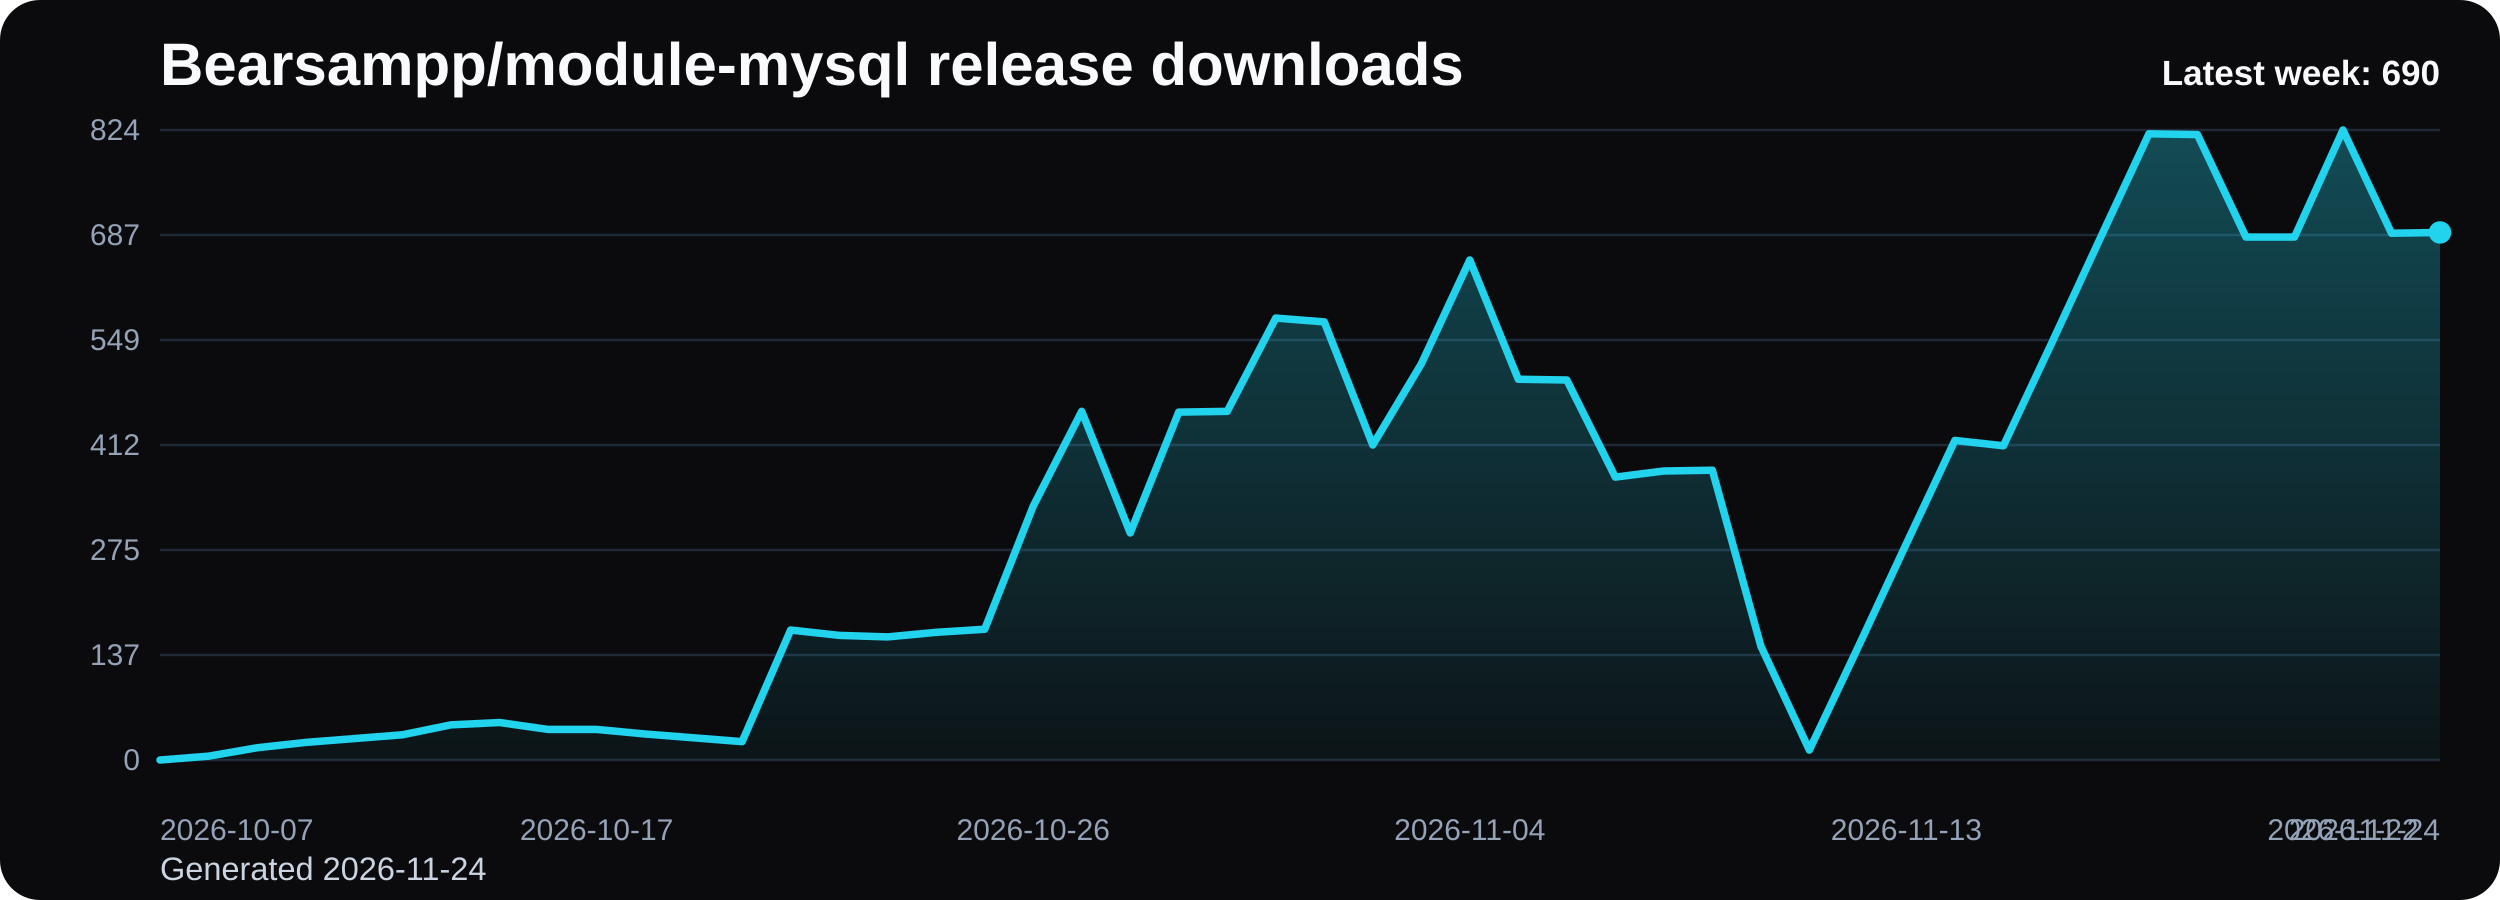
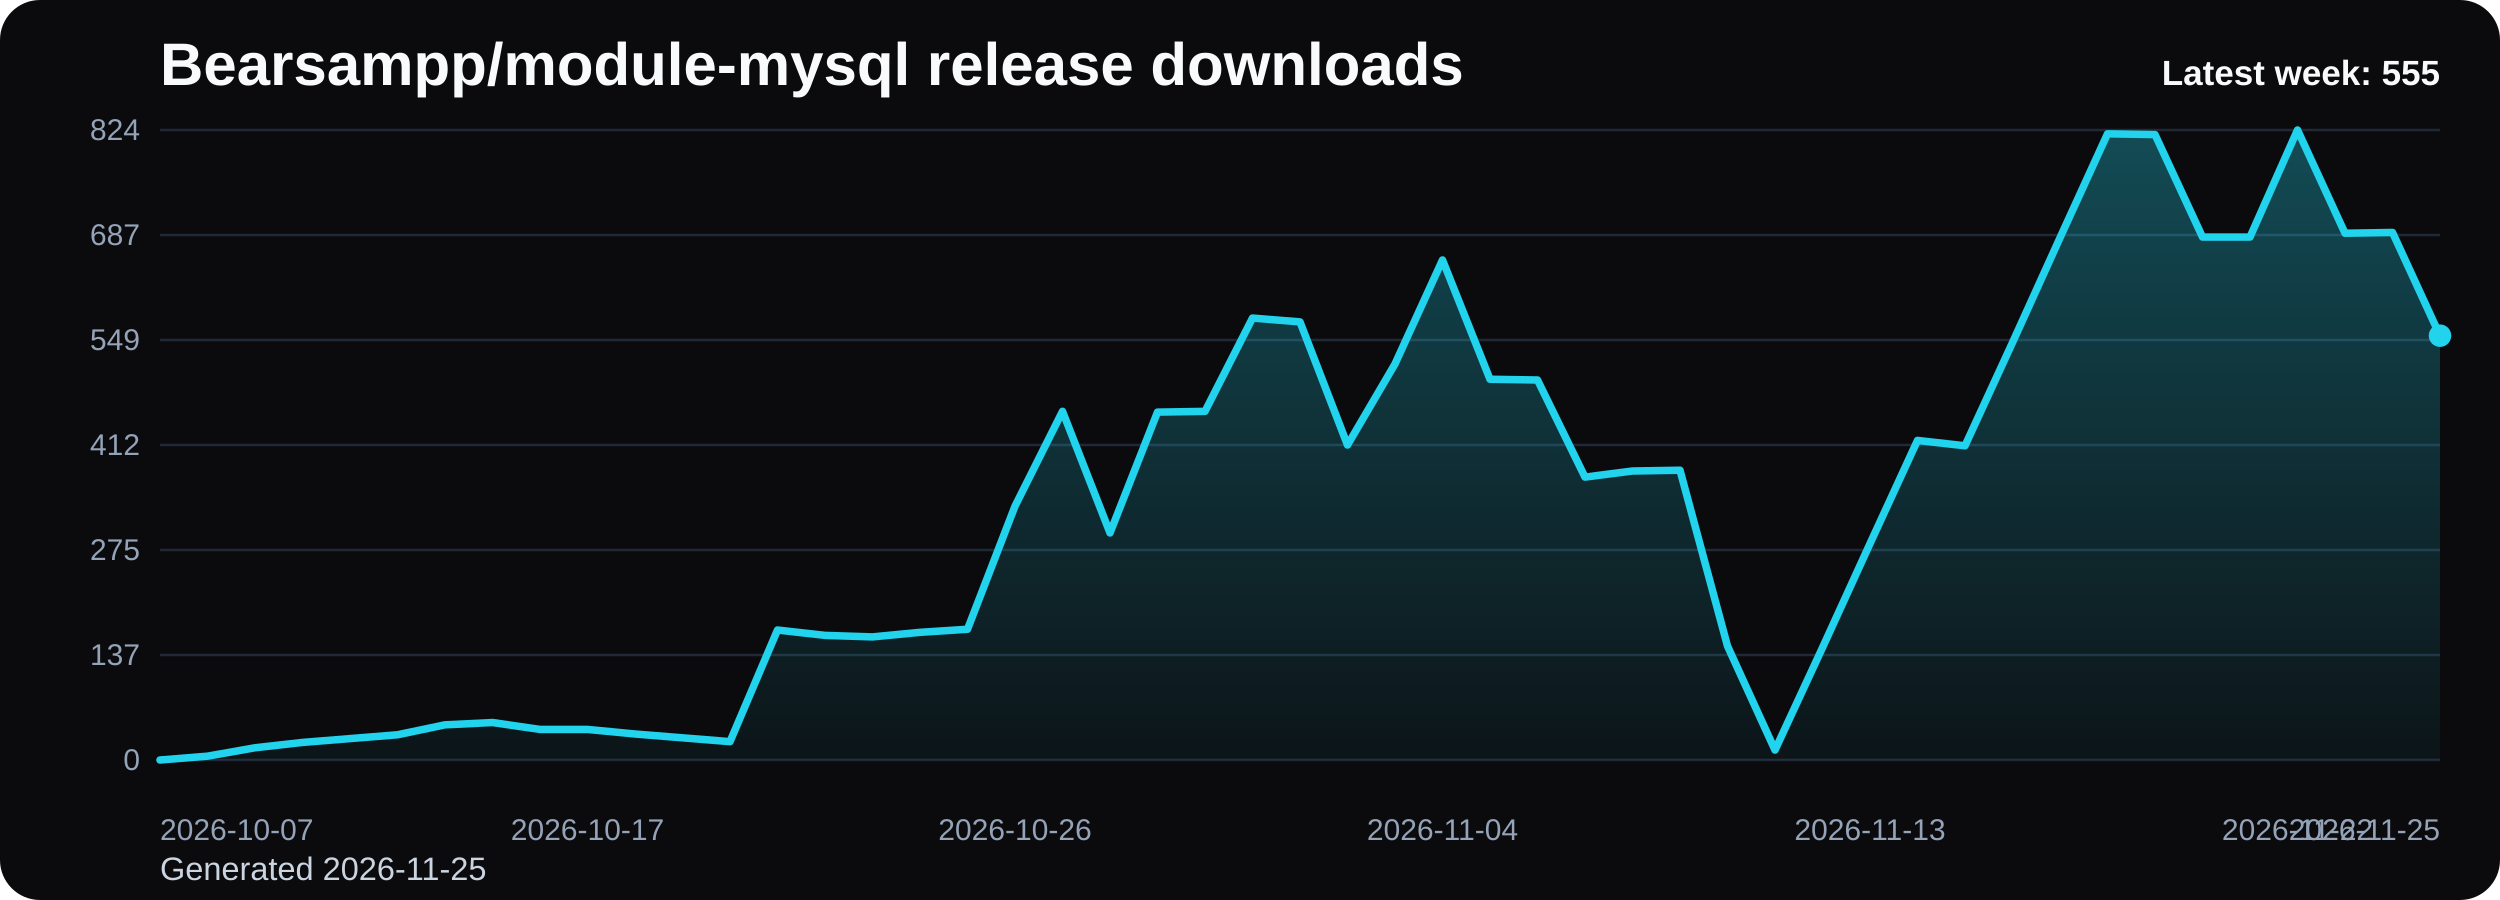
<svg xmlns="http://www.w3.org/2000/svg" viewBox="0 0 1000 360" role="img" aria-label="Bearsampp/module-mysql release downloads chart">
  <defs>
    <linearGradient id="fill-weekly-black" x1="0" y1="0" x2="0" y2="1">
      <stop offset="0%" stop-color="#22d3ee" stop-opacity="0.32" />
      <stop offset="100%" stop-color="#22d3ee" stop-opacity="0.05" />
    </linearGradient>
    <style>
      .bg { fill: #0b0b0d; }
      .title { font: 700 24px Arial, sans-serif; fill: #f8fafc; }
      .sub { font: 400 13px Arial, sans-serif; fill: #cbd5e1; }
      .grid { stroke: #1f2937; stroke-width: 1; }
      .axis { font: 400 12px Arial, sans-serif; fill: #94a3b8; }
      .line { fill: none; stroke: #22d3ee; stroke-width: 3; stroke-linecap: round; stroke-linejoin: round; }
      .dot { fill: #22d3ee; }
      .value { font: 600 11px Arial, sans-serif; fill: #cbd5e1; }
      .latest { font: 700 14px Arial, sans-serif; fill: #f8fafc; }
    </style>
  </defs>
  <rect class="bg" x="0" y="0" width="1000" height="360" rx="16" />
  <text class="title" x="64" y="34">Bearsampp/module-mysql release downloads</text>
-   <text class="sub" x="64" y="352">Generated 2026-11-24</text>
+   <text class="sub" x="64" y="352">Generated 2026-11-25</text>
  <line x1="64" y1="52.00" x2="976" y2="52.00" class="grid" />
  <text x="56" y="56.00" text-anchor="end" class="axis">824</text>
  <line x1="64" y1="94.00" x2="976" y2="94.00" class="grid" />
  <text x="56" y="98.00" text-anchor="end" class="axis">687</text>
  <line x1="64" y1="136.00" x2="976" y2="136.00" class="grid" />
  <text x="56" y="140.00" text-anchor="end" class="axis">549</text>
  <line x1="64" y1="178.00" x2="976" y2="178.00" class="grid" />
  <text x="56" y="182.00" text-anchor="end" class="axis">412</text>
  <line x1="64" y1="220.00" x2="976" y2="220.00" class="grid" />
  <text x="56" y="224.00" text-anchor="end" class="axis">275</text>
  <line x1="64" y1="262.00" x2="976" y2="262.00" class="grid" />
  <text x="56" y="266.00" text-anchor="end" class="axis">137</text>
  <line x1="64" y1="304.00" x2="976" y2="304.00" class="grid" />
  <text x="56" y="308.00" text-anchor="end" class="axis">0</text>
-   <path d="M 64.00 304 L 64.00 304.00 L 83.40 302.47 L 102.81 299.11 L 122.21 296.97 L 141.62 295.44 L 161.02 293.91 L 180.43 289.93 L 199.83 289.01 L 219.23 291.77 L 238.64 291.77 L 258.04 293.60 L 277.45 295.13 L 296.85 296.66 L 316.26 252.01 L 335.66 254.15 L 355.06 254.76 L 374.47 252.93 L 393.87 251.70 L 413.28 202.47 L 432.68 164.54 L 452.09 213.17 L 471.49 164.85 L 490.89 164.54 L 510.30 127.23 L 529.70 128.76 L 549.11 178.00 L 568.51 145.58 L 587.91 103.99 L 607.32 151.70 L 626.72 152.00 L 646.13 190.84 L 665.53 188.40 L 684.94 188.09 L 704.34 258.43 L 723.74 300.02 L 743.15 259.04 L 762.55 217.45 L 781.96 176.17 L 801.36 178.31 L 820.77 137.02 L 840.17 95.12 L 859.57 53.53 L 878.98 53.83 L 898.38 94.82 L 917.79 94.82 L 937.19 52.00 L 956.60 93.29 L 976.00 92.98 L 976.00 304 Z" fill="url(#fill-weekly-black)" />
-   <polyline class="line" points="64.00,304.00 83.40,302.47 102.81,299.11 122.21,296.97 141.62,295.44 161.02,293.91 180.43,289.93 199.83,289.01 219.23,291.77 238.64,291.77 258.04,293.60 277.45,295.13 296.85,296.66 316.26,252.01 335.66,254.15 355.06,254.76 374.47,252.93 393.87,251.70 413.28,202.47 432.68,164.54 452.09,213.17 471.49,164.85 490.89,164.54 510.30,127.23 529.70,128.76 549.11,178.00 568.51,145.58 587.91,103.99 607.32,151.70 626.72,152.00 646.13,190.84 665.53,188.40 684.94,188.09 704.34,258.43 723.74,300.02 743.15,259.04 762.55,217.45 781.96,176.17 801.36,178.31 820.77,137.02 840.17,95.12 859.57,53.53 878.98,53.83 898.38,94.82 917.79,94.82 937.19,52.00 956.60,93.29 976.00,92.98" />
-   <circle class="dot" cx="976.00" cy="92.98" r="4.5" />
+   <path d="M 64.00 304 L 64.00 304.00 L 83.00 302.47 L 102.00 299.11 L 121.00 296.97 L 140.00 295.44 L 159.00 293.91 L 178.00 289.93 L 197.00 289.01 L 216.00 291.77 L 235.00 291.77 L 254.00 293.60 L 273.00 295.13 L 292.00 296.66 L 311.00 252.01 L 330.00 254.15 L 349.00 254.76 L 368.00 252.93 L 387.00 251.70 L 406.00 202.47 L 425.00 164.54 L 444.00 213.17 L 463.00 164.85 L 482.00 164.54 L 501.00 127.23 L 520.00 128.76 L 539.00 178.00 L 558.00 145.58 L 577.00 103.99 L 596.00 151.70 L 615.00 152.00 L 634.00 190.84 L 653.00 188.40 L 672.00 188.09 L 691.00 258.43 L 710.00 300.02 L 729.00 259.04 L 748.00 217.45 L 767.00 176.17 L 786.00 178.31 L 805.00 137.02 L 824.00 95.12 L 843.00 53.53 L 862.00 53.83 L 881.00 94.82 L 900.00 94.82 L 919.00 52.00 L 938.00 93.29 L 957.00 92.98 L 976.00 134.27 L 976.00 304 Z" fill="url(#fill-weekly-black)" />
+   <polyline class="line" points="64.00,304.00 83.00,302.47 102.00,299.11 121.00,296.97 140.00,295.44 159.00,293.91 178.00,289.93 197.00,289.01 216.00,291.77 235.00,291.77 254.00,293.60 273.00,295.13 292.00,296.66 311.00,252.01 330.00,254.15 349.00,254.76 368.00,252.93 387.00,251.70 406.00,202.47 425.00,164.54 444.00,213.17 463.00,164.85 482.00,164.54 501.00,127.23 520.00,128.76 539.00,178.00 558.00,145.58 577.00,103.99 596.00,151.70 615.00,152.00 634.00,190.84 653.00,188.40 672.00,188.09 691.00,258.43 710.00,300.02 729.00,259.04 748.00,217.45 767.00,176.17 786.00,178.31 805.00,137.02 824.00,95.12 843.00,53.53 862.00,53.83 881.00,94.82 900.00,94.82 919.00,52.00 938.00,93.29 957.00,92.98 976.00,134.27" />
+   <circle class="dot" cx="976.00" cy="134.27" r="4.5" />
  <text class="axis" x="64.00" y="336" text-anchor="start">2026-10-07</text>
-   <text class="axis" x="238.64" y="336" text-anchor="middle">2026-10-17</text>
-   <text class="axis" x="413.28" y="336" text-anchor="middle">2026-10-26</text>
-   <text class="axis" x="587.91" y="336" text-anchor="middle">2026-11-04</text>
-   <text class="axis" x="762.55" y="336" text-anchor="middle">2026-11-13</text>
-   <text class="axis" x="937.19" y="336" text-anchor="middle">2026-11-22</text>
-   <text class="axis" x="976.00" y="336" text-anchor="end">2026-11-24</text>
-   <text class="latest" x="976" y="34" text-anchor="end">Latest week: 690</text>
+   <text class="axis" x="235.00" y="336" text-anchor="middle">2026-10-17</text>
+   <text class="axis" x="406.00" y="336" text-anchor="middle">2026-10-26</text>
+   <text class="axis" x="577.00" y="336" text-anchor="middle">2026-11-04</text>
+   <text class="axis" x="748.00" y="336" text-anchor="middle">2026-11-13</text>
+   <text class="axis" x="919.00" y="336" text-anchor="middle">2026-11-22</text>
+   <text class="axis" x="976.00" y="336" text-anchor="end">2026-11-25</text>
+   <text class="latest" x="976" y="34" text-anchor="end">Latest week: 555</text>
</svg>
